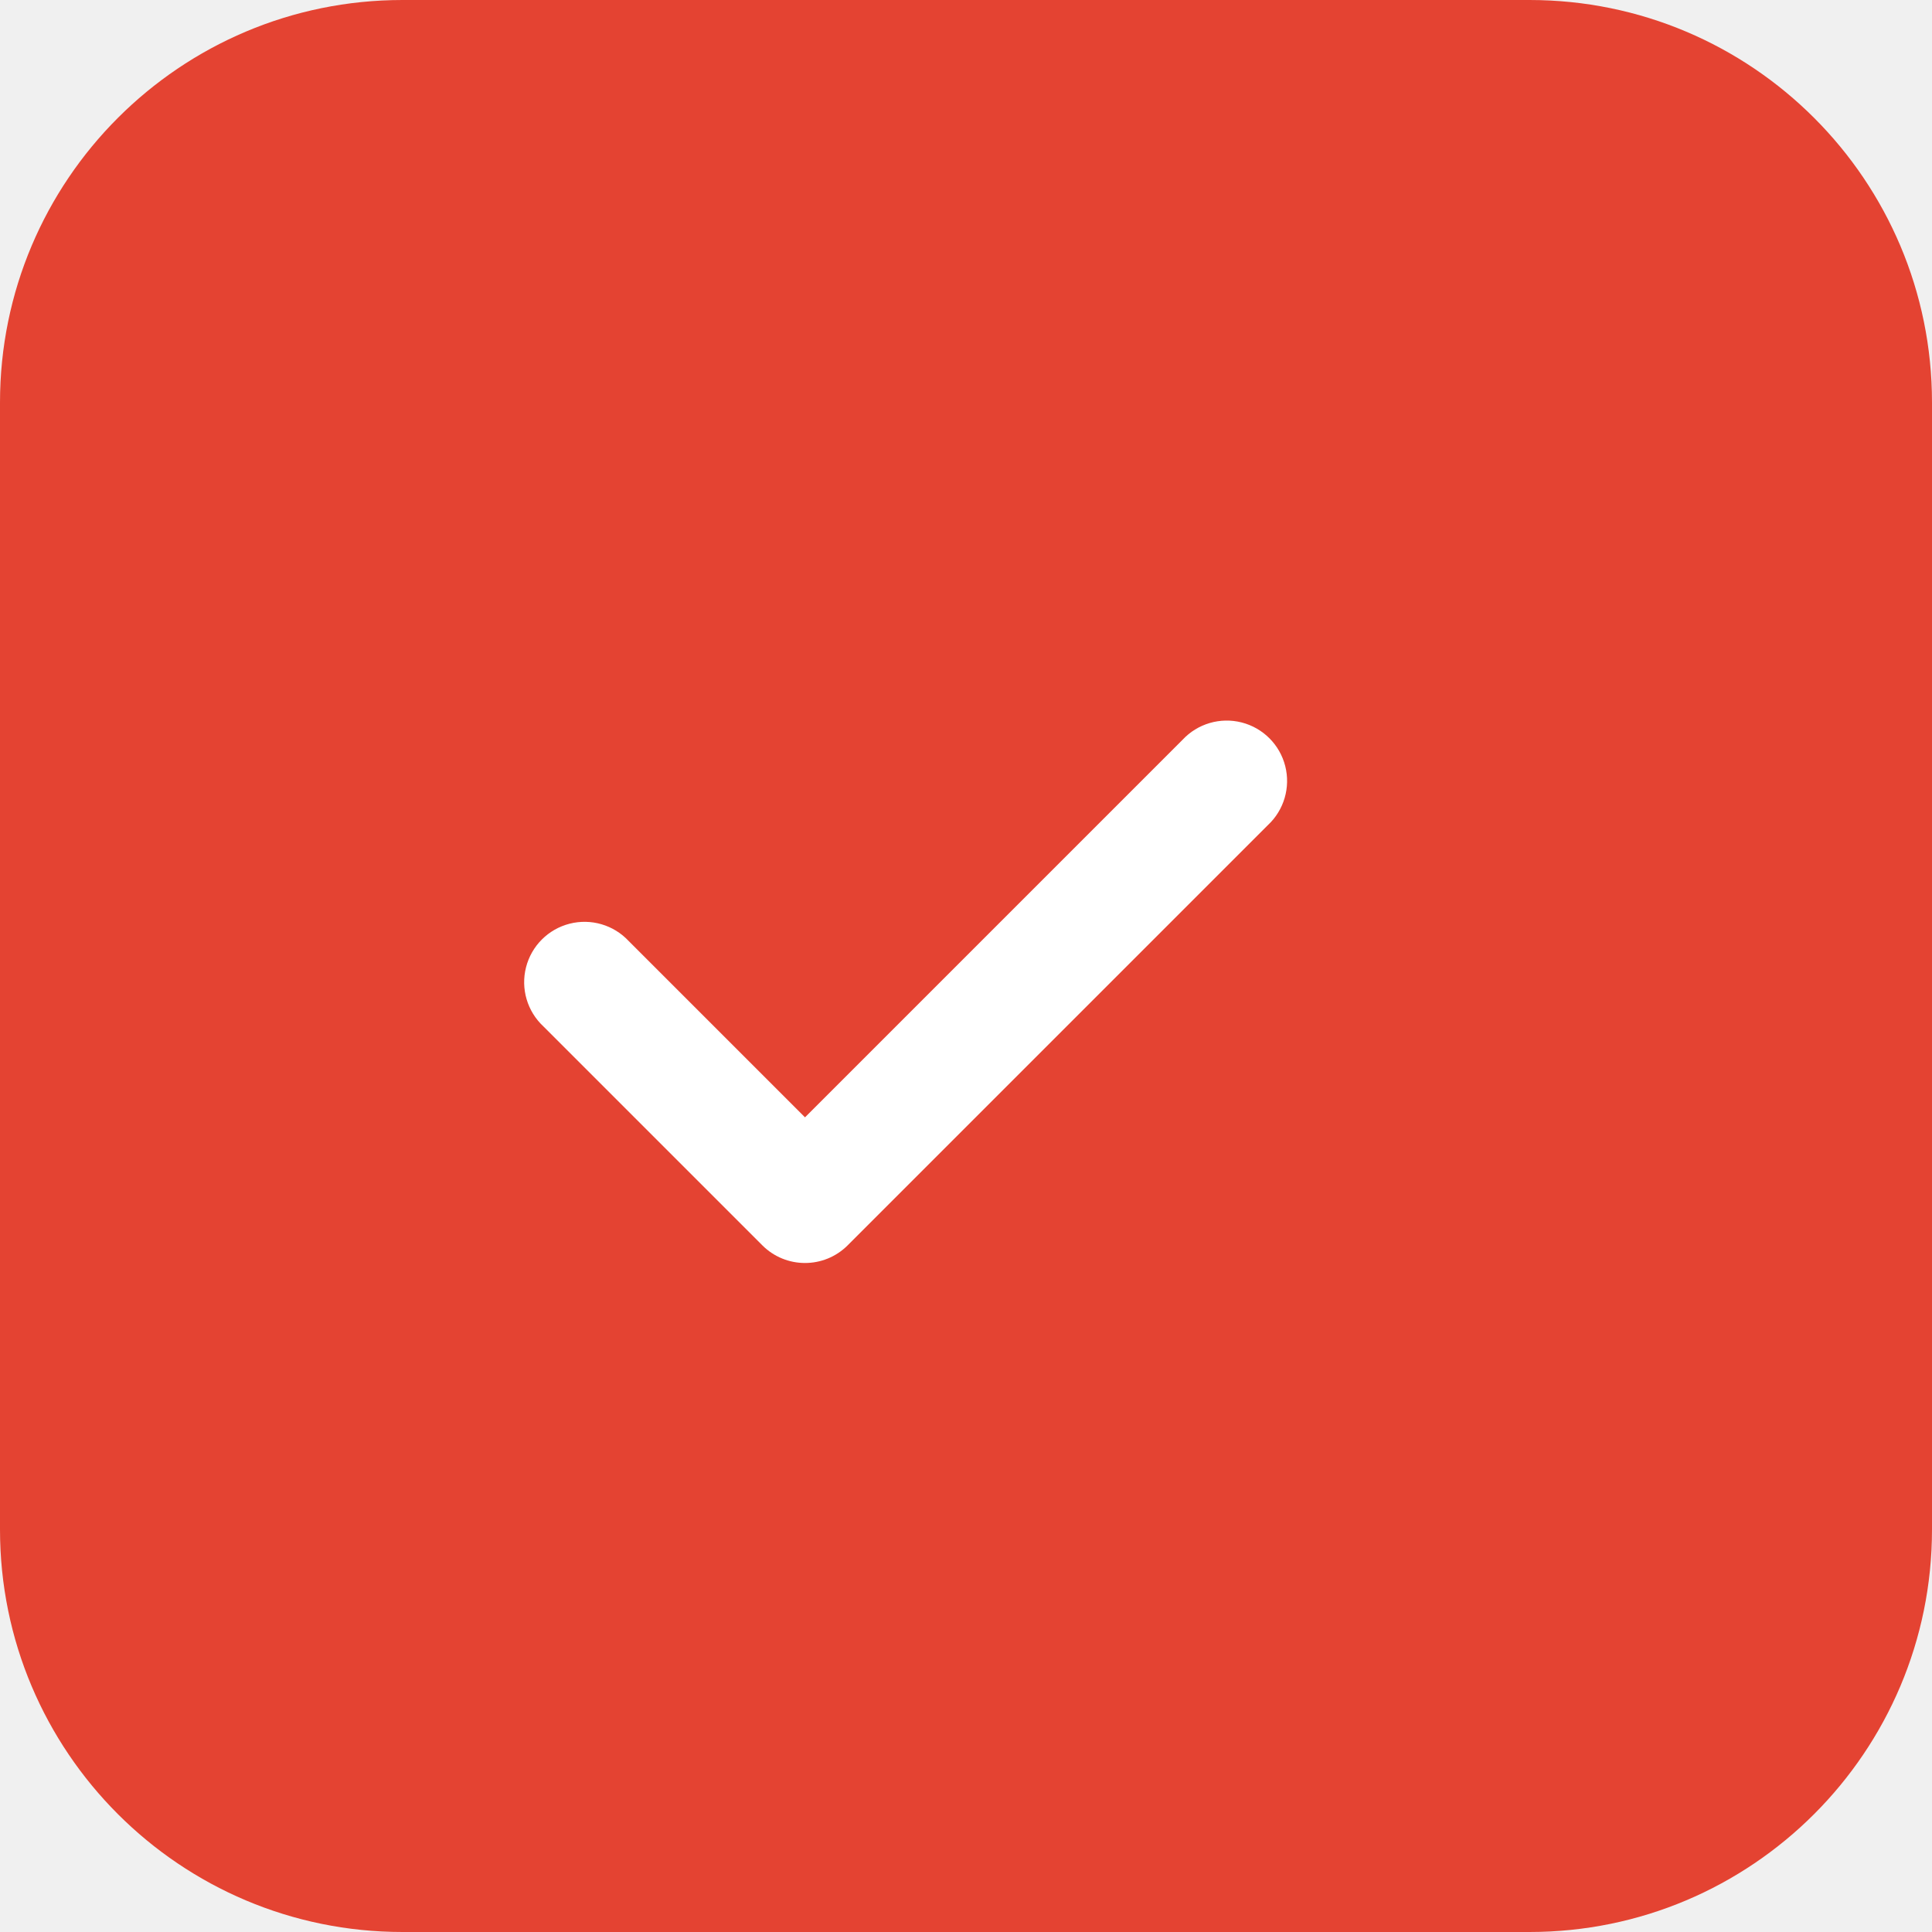
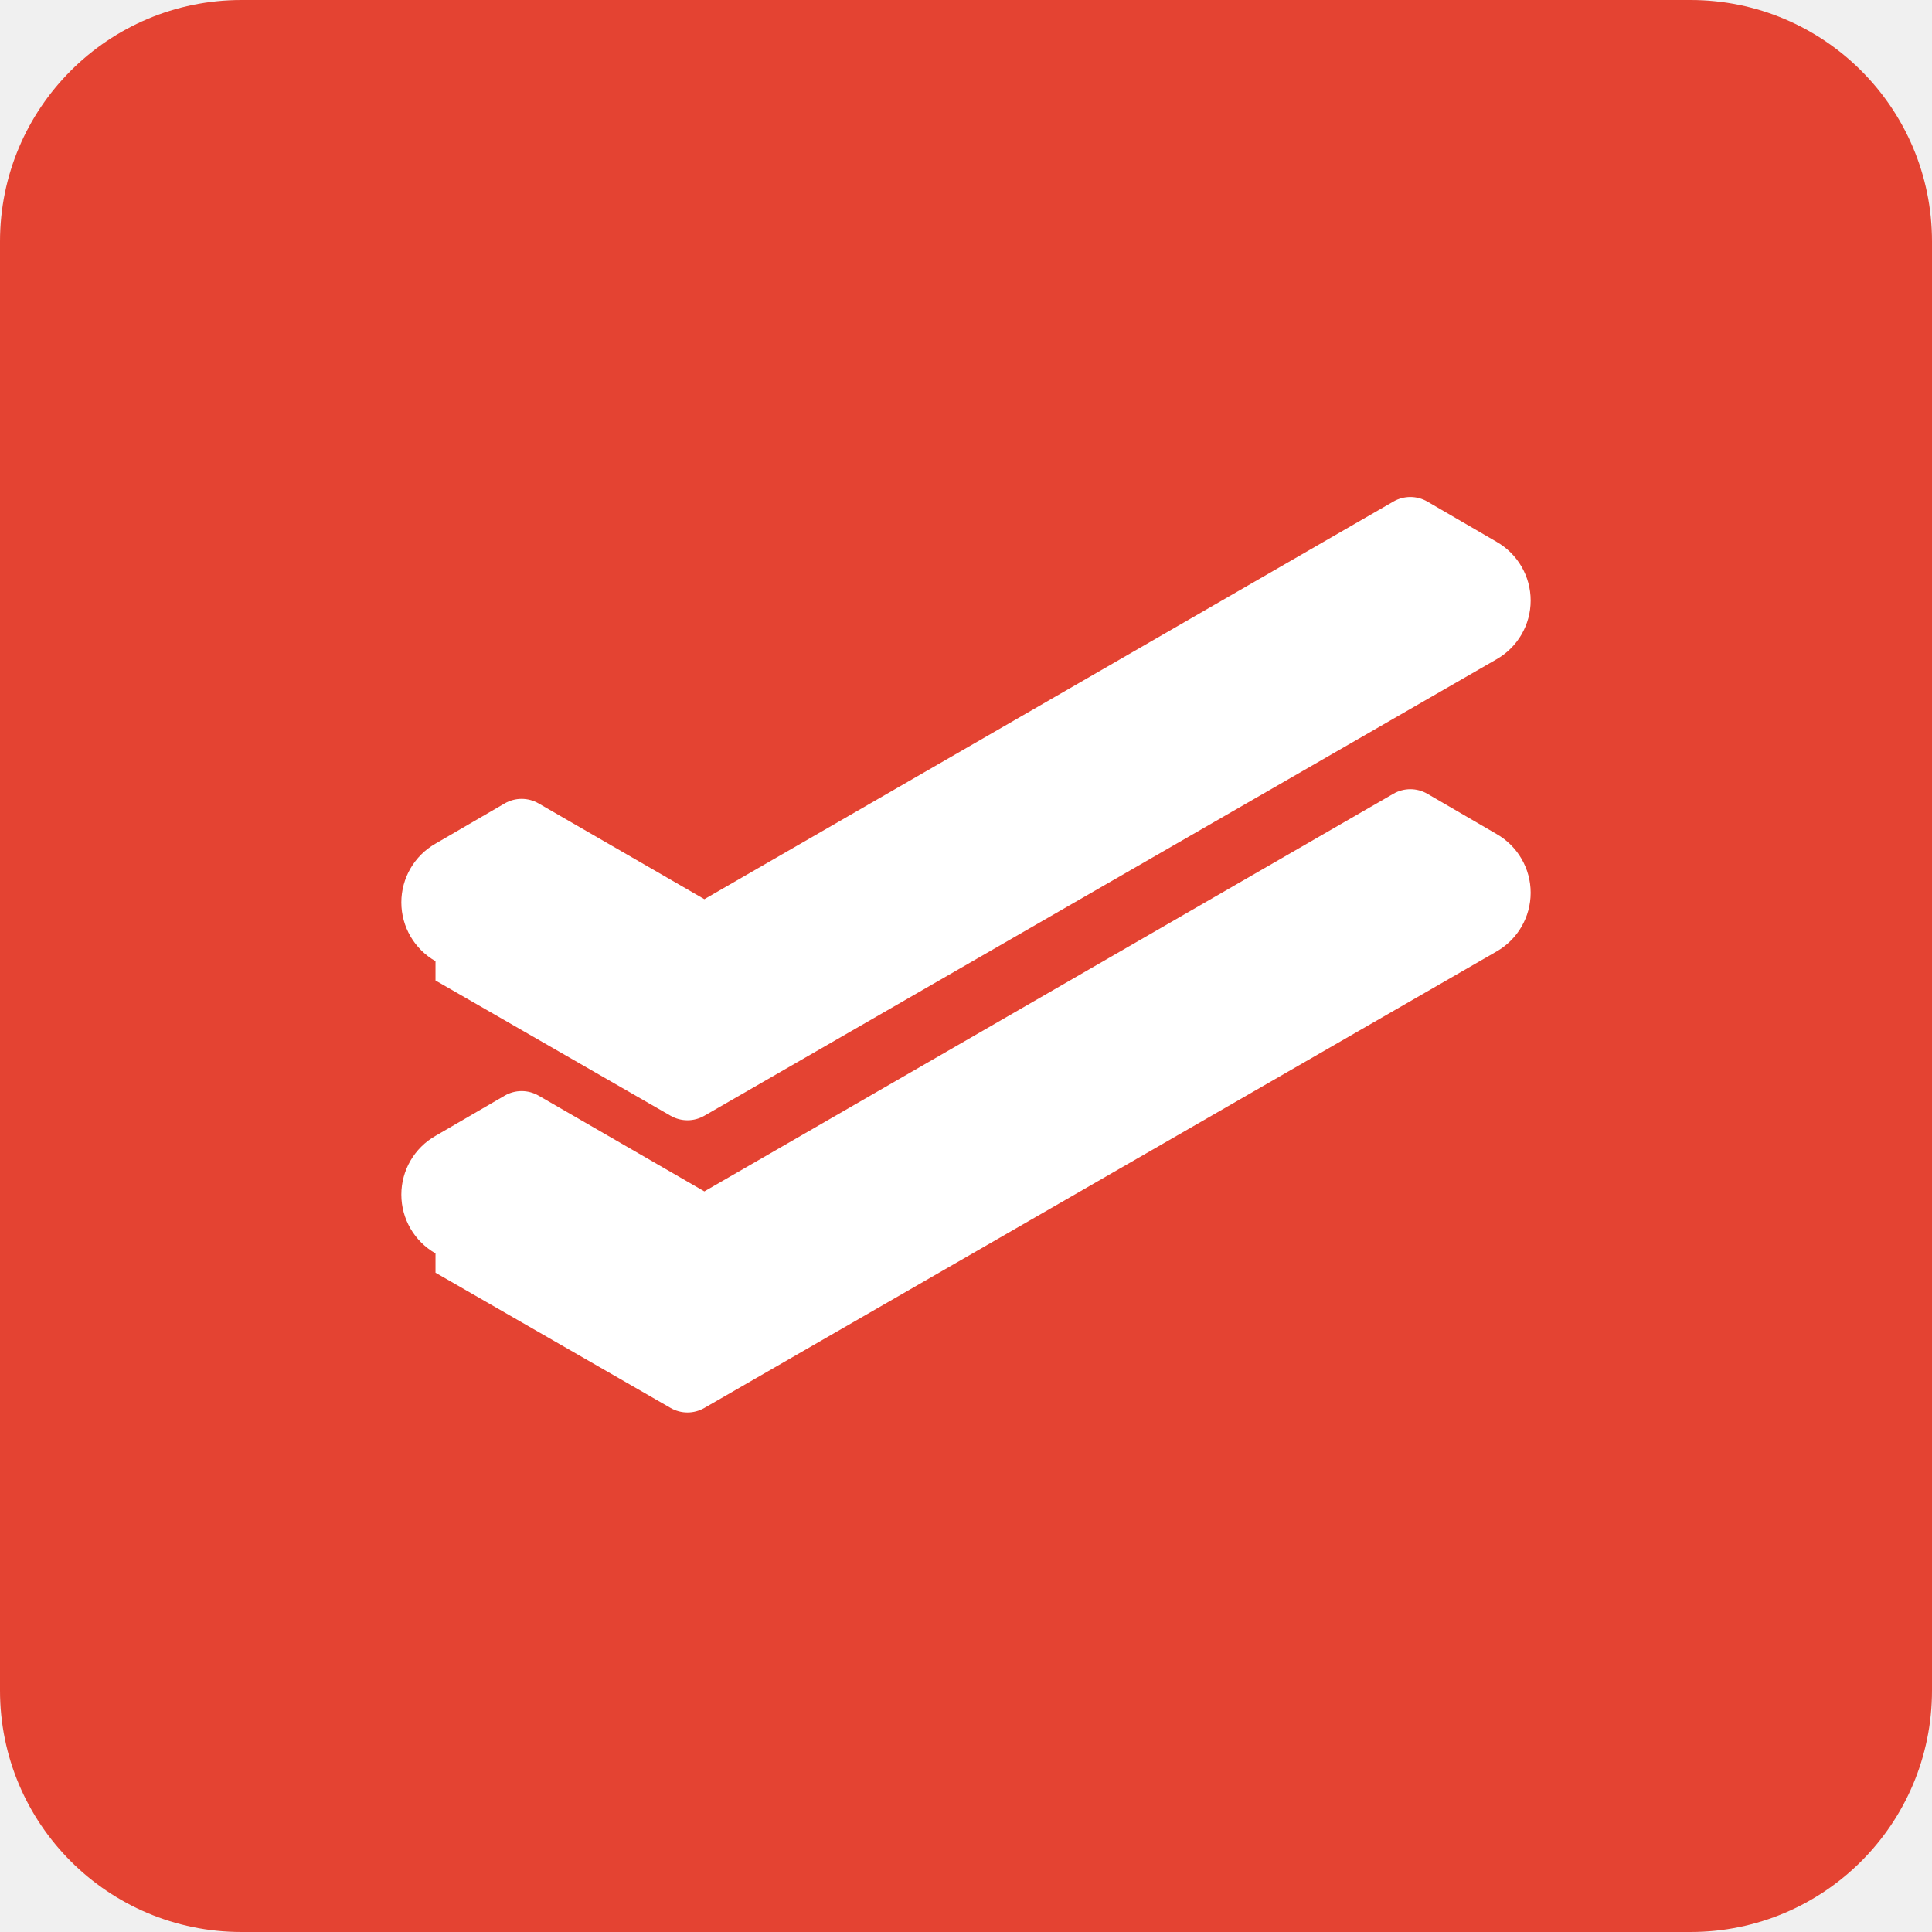
<svg xmlns="http://www.w3.org/2000/svg" viewBox="0 0 24 24" fill="none">
-   <rect width="24" height="24" rx="5" fill="#E44332" />
-   <path fill="#FFFFFF" d="M10.53 15.47a.75.75 0 0 1-1.06 0l-2.72-2.72a.75.75 0 1 1 1.06-1.06l2.19 2.19 4.69-4.69a.75.75 0 1 1 1.06 1.06l-5.22 5.22z" />
+   <path fill="#E44332" d="M21 0H3a3 3 0 0 0-3 3v18a3 3 0 0 0 3 3h18a3 3 0 0 0 3-3V3a3 3 0 0 0-3-3z" />
+   <path fill="#FFF" d="M5.41 15.81l2.92 1.68a.42.42 0 0 0 .42 0l9.84-5.67a.84.84 0 0 0 0-1.46l-.86-.5a.42.42 0 0 0-.42 0l-8.56 4.94-2.06-1.19a.42.42 0 0 0-.42 0l-.86.5a.84.84 0 0 0 0 1.46v.24z" />
+   <path fill="#FFF" d="M5.41 12.18l2.92 1.68a.42.42 0 0 0 .42 0l9.84-5.67a.84.84 0 0 0 0-1.46l-.86-.5a.42.42 0 0 0-.42 0l-8.56 4.94-2.06-1.19a.42.42 0 0 0-.42 0l-.86.5a.84.84 0 0 0 0 1.46v.24z" />
</svg>
